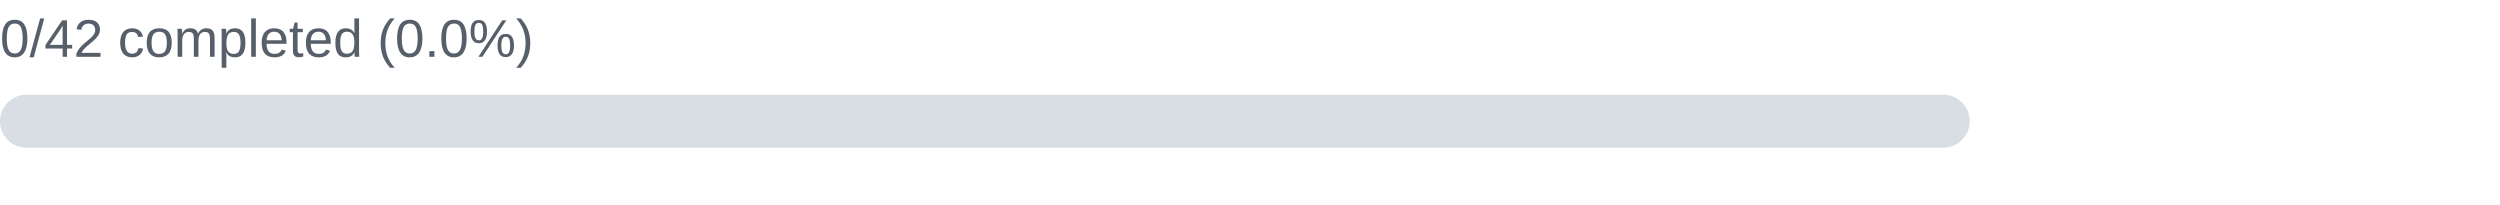
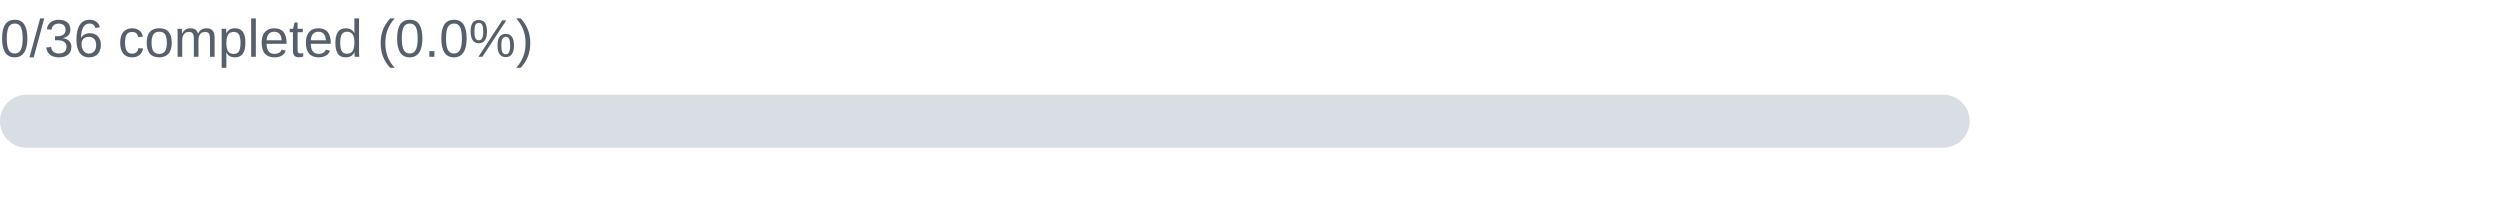
- <svg xmlns="http://www.w3.org/2000/svg" width="660" height="54" viewBox="0 0 660 54" role="img" aria-label="Problem-solving and Coding: 0/42 completed (0.0%)">
-   <text x="0" y="15" font-family="Arial,sans-serif" font-size="14" fill="#57606a">0/42 completed (0.0%)</text>
+ <svg xmlns="http://www.w3.org/2000/svg" width="660" height="54" viewBox="0 0 660 54" role="img" aria-label="Problem-solving and Coding: 0/36 completed (0.0%)">
+   <text x="0" y="15" font-family="Arial,sans-serif" font-size="14" fill="#57606a">0/36 completed (0.0%)</text>
  <rect x="0" y="25" width="520" height="14" rx="7" fill="#d8dee4" />
-   <rect x="0" y="25" width="0.0" height="14" rx="7" fill="#2da44e" />
+   <rect x="0" y="25" width="0.00" height="14" rx="7" fill="#2da44e" />
</svg>
